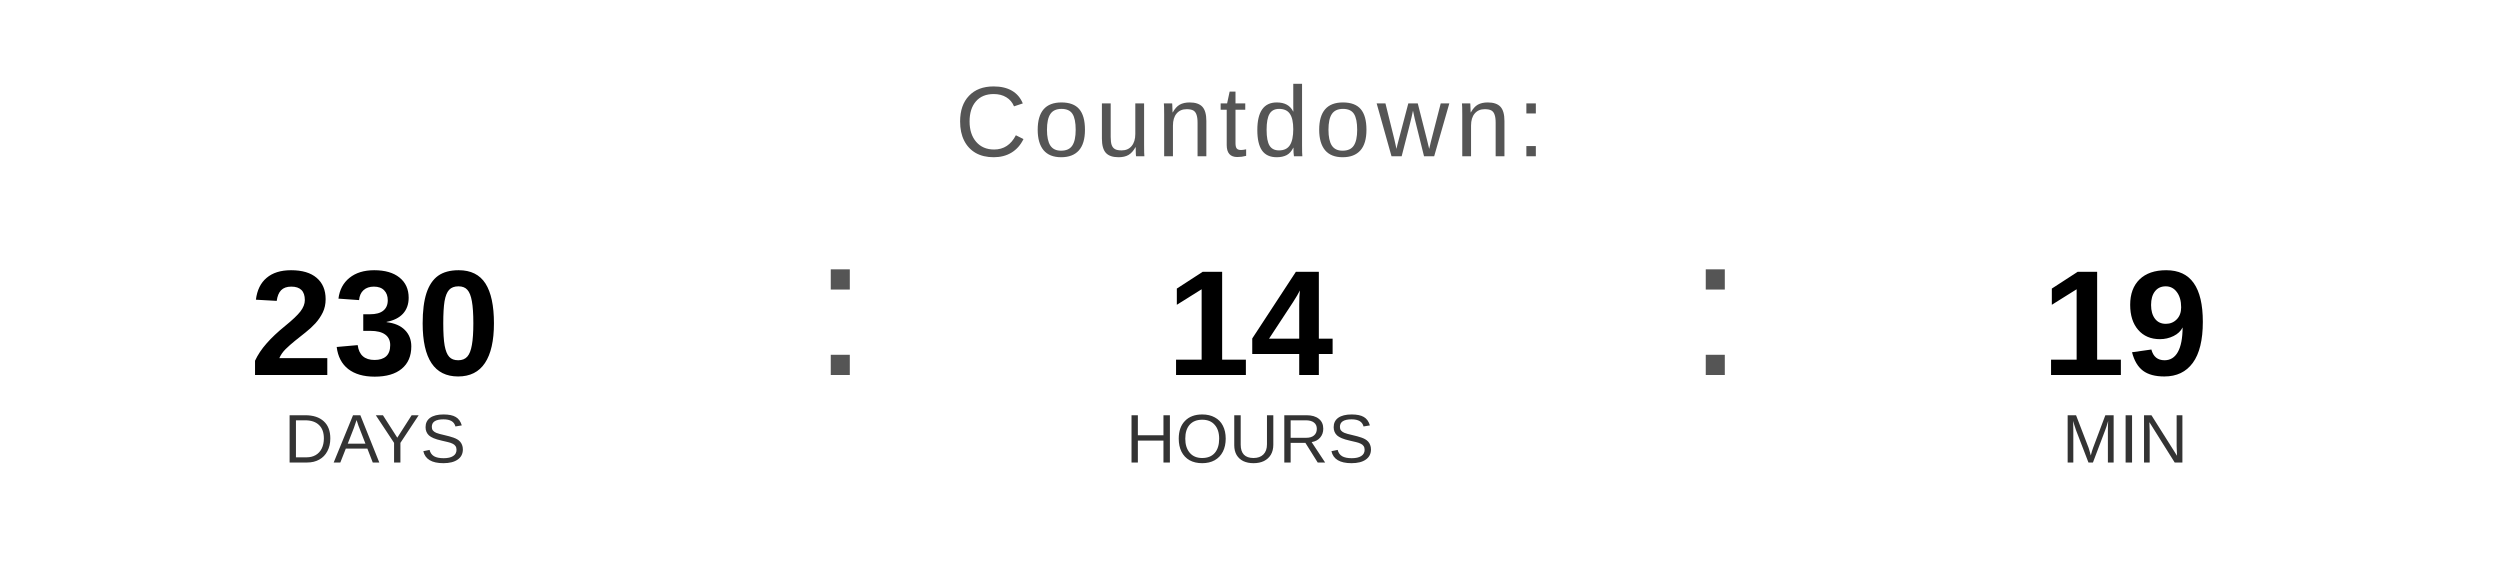
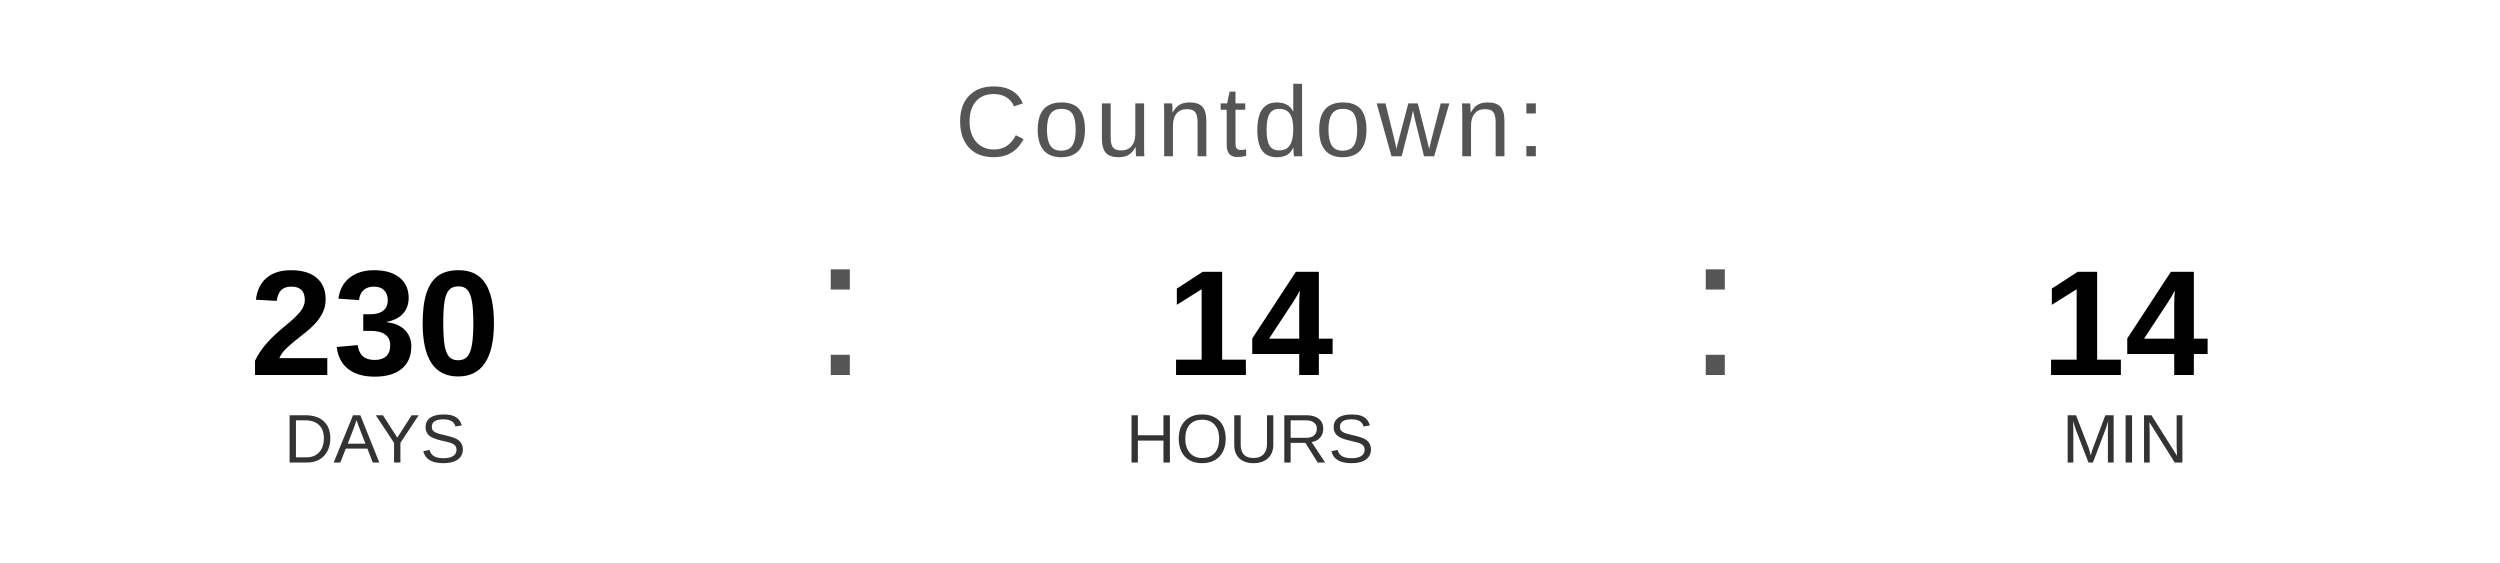
<svg xmlns="http://www.w3.org/2000/svg" width="400" height="90" viewBox="0 0 400 90">
  <text x="200" y="25" font-family="Arial, Helvetica, sans-serif" font-size="16" fill="#555555" text-anchor="middle" letter-spacing="1">
    Countdown:
  </text>
  <text x="60" y="60" font-family="Arial, Helvetica, sans-serif" font-size="24" font-weight="bold" fill="#000000" text-anchor="middle">230</text>
  <text x="60" y="74" font-family="Arial, Helvetica, sans-serif" font-size="11" fill="#333333" text-anchor="middle">DAYS</text>
  <text x="130" y="60" font-family="Arial, sans-serif" font-size="32" fill="#555555">:</text>
  <text x="200" y="60" font-family="Arial, Helvetica, sans-serif" font-size="24" font-weight="bold" fill="#000000" text-anchor="middle">14</text>
  <text x="200" y="74" font-family="Arial, Helvetica, sans-serif" font-size="11" fill="#333333" text-anchor="middle">HOURS</text>
  <text x="270" y="60" font-family="Arial, sans-serif" font-size="32" fill="#555555">:</text>
-   <text x="340" y="60" font-family="Arial, Helvetica, sans-serif" font-size="24" font-weight="bold" fill="#000000" text-anchor="middle">19</text>
+   <text x="340" y="60" font-family="Arial, Helvetica, sans-serif" font-size="24" font-weight="bold" fill="#000000" text-anchor="middle">14</text>
  <text x="340" y="74" font-family="Arial, Helvetica, sans-serif" font-size="11" fill="#333333" text-anchor="middle">MIN</text>
</svg>
